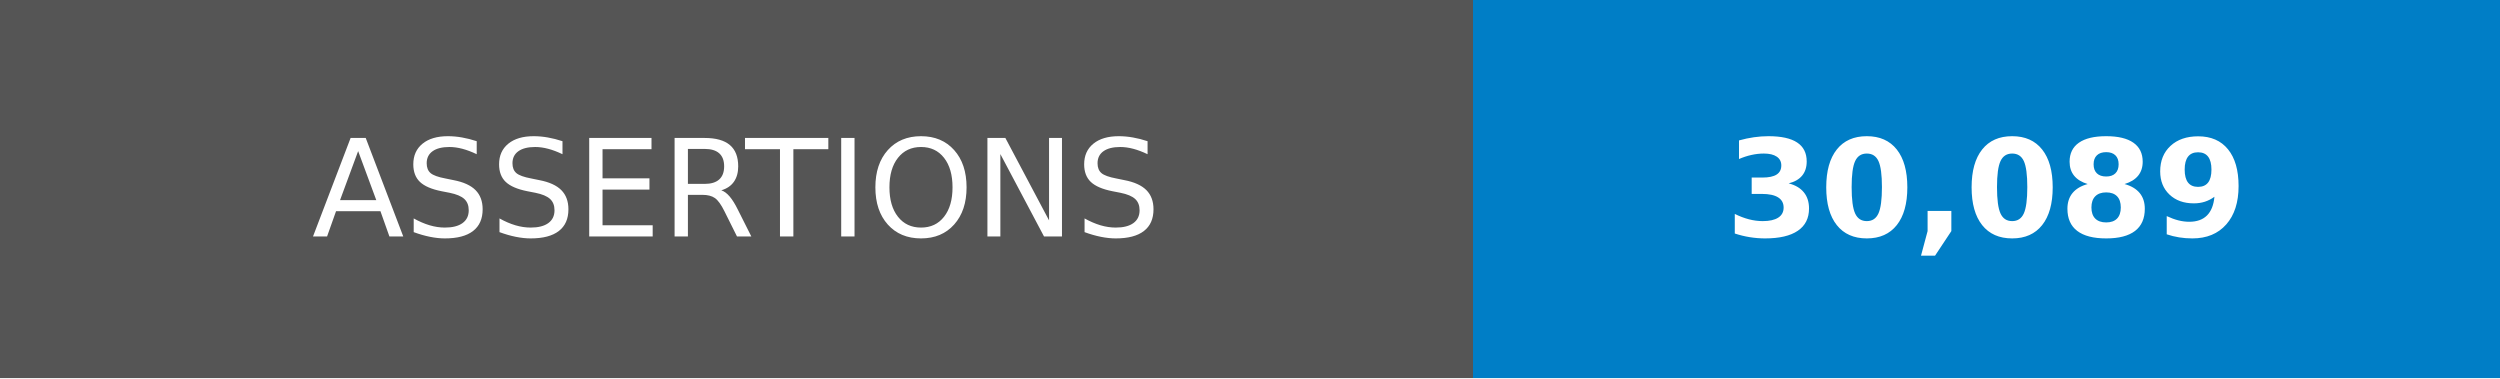
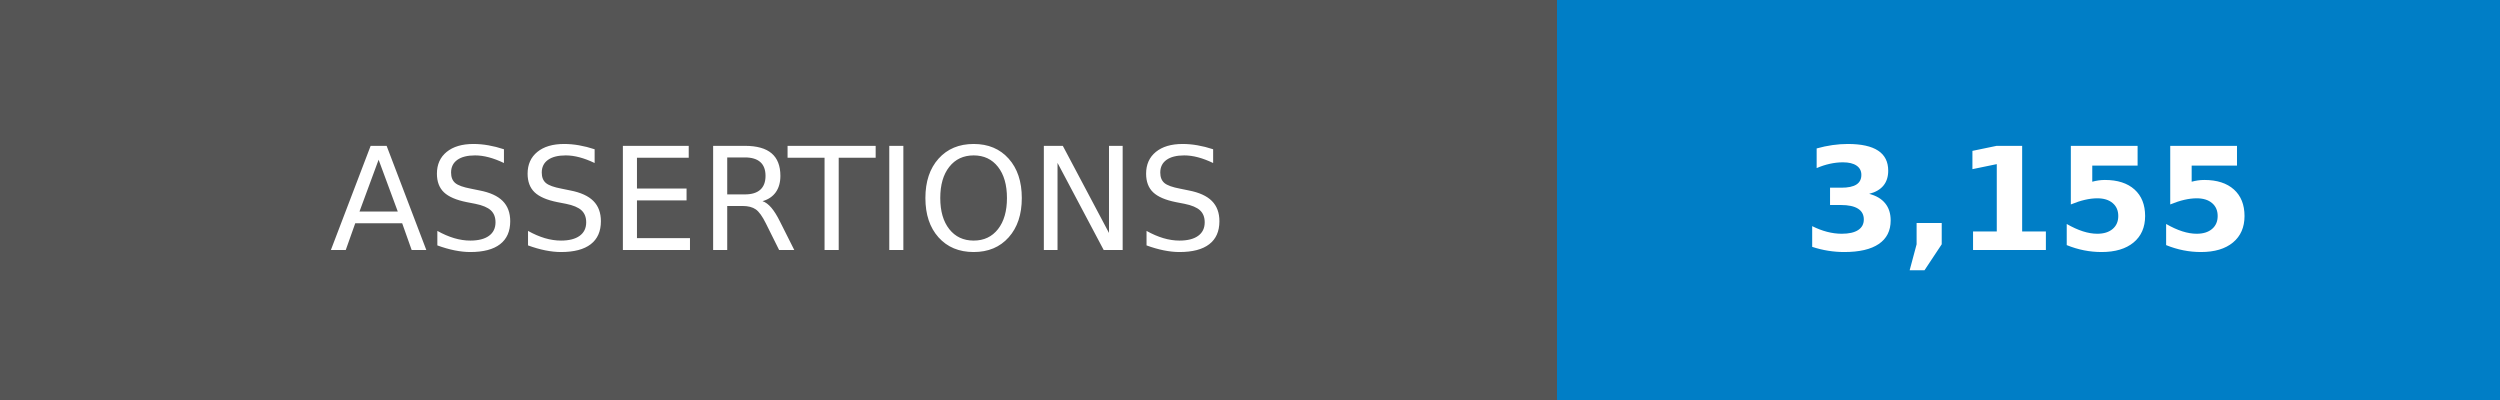
- <svg xmlns="http://www.w3.org/2000/svg" width="185" height="28" role="img" aria-label="ASSERTIONS: 30,089">
+ <svg xmlns="http://www.w3.org/2000/svg" width="175" height="28" role="img" aria-label="ASSERTIONS: 3,155">
  <g shape-rendering="crispEdges">
    <rect width="109" height="28" fill="#555" />
-     <rect x="109" width="76" height="28" fill="#007ec6" />
+     <rect x="109" width="66" height="28" fill="#007ec6" />
  </g>
  <g fill="#fff" text-anchor="middle" font-family="Verdana,Geneva,DejaVu Sans,sans-serif" text-rendering="geometricPrecision" font-size="100">
    <text transform="scale(.1)" x="545" y="175">ASSERTIONS</text>
-     <text transform="scale(.1)" x="1470" y="175" font-weight="bold">30,089</text>
+     <text transform="scale(.1)" x="1420" y="175" font-weight="bold">3,155</text>
  </g>
</svg>
